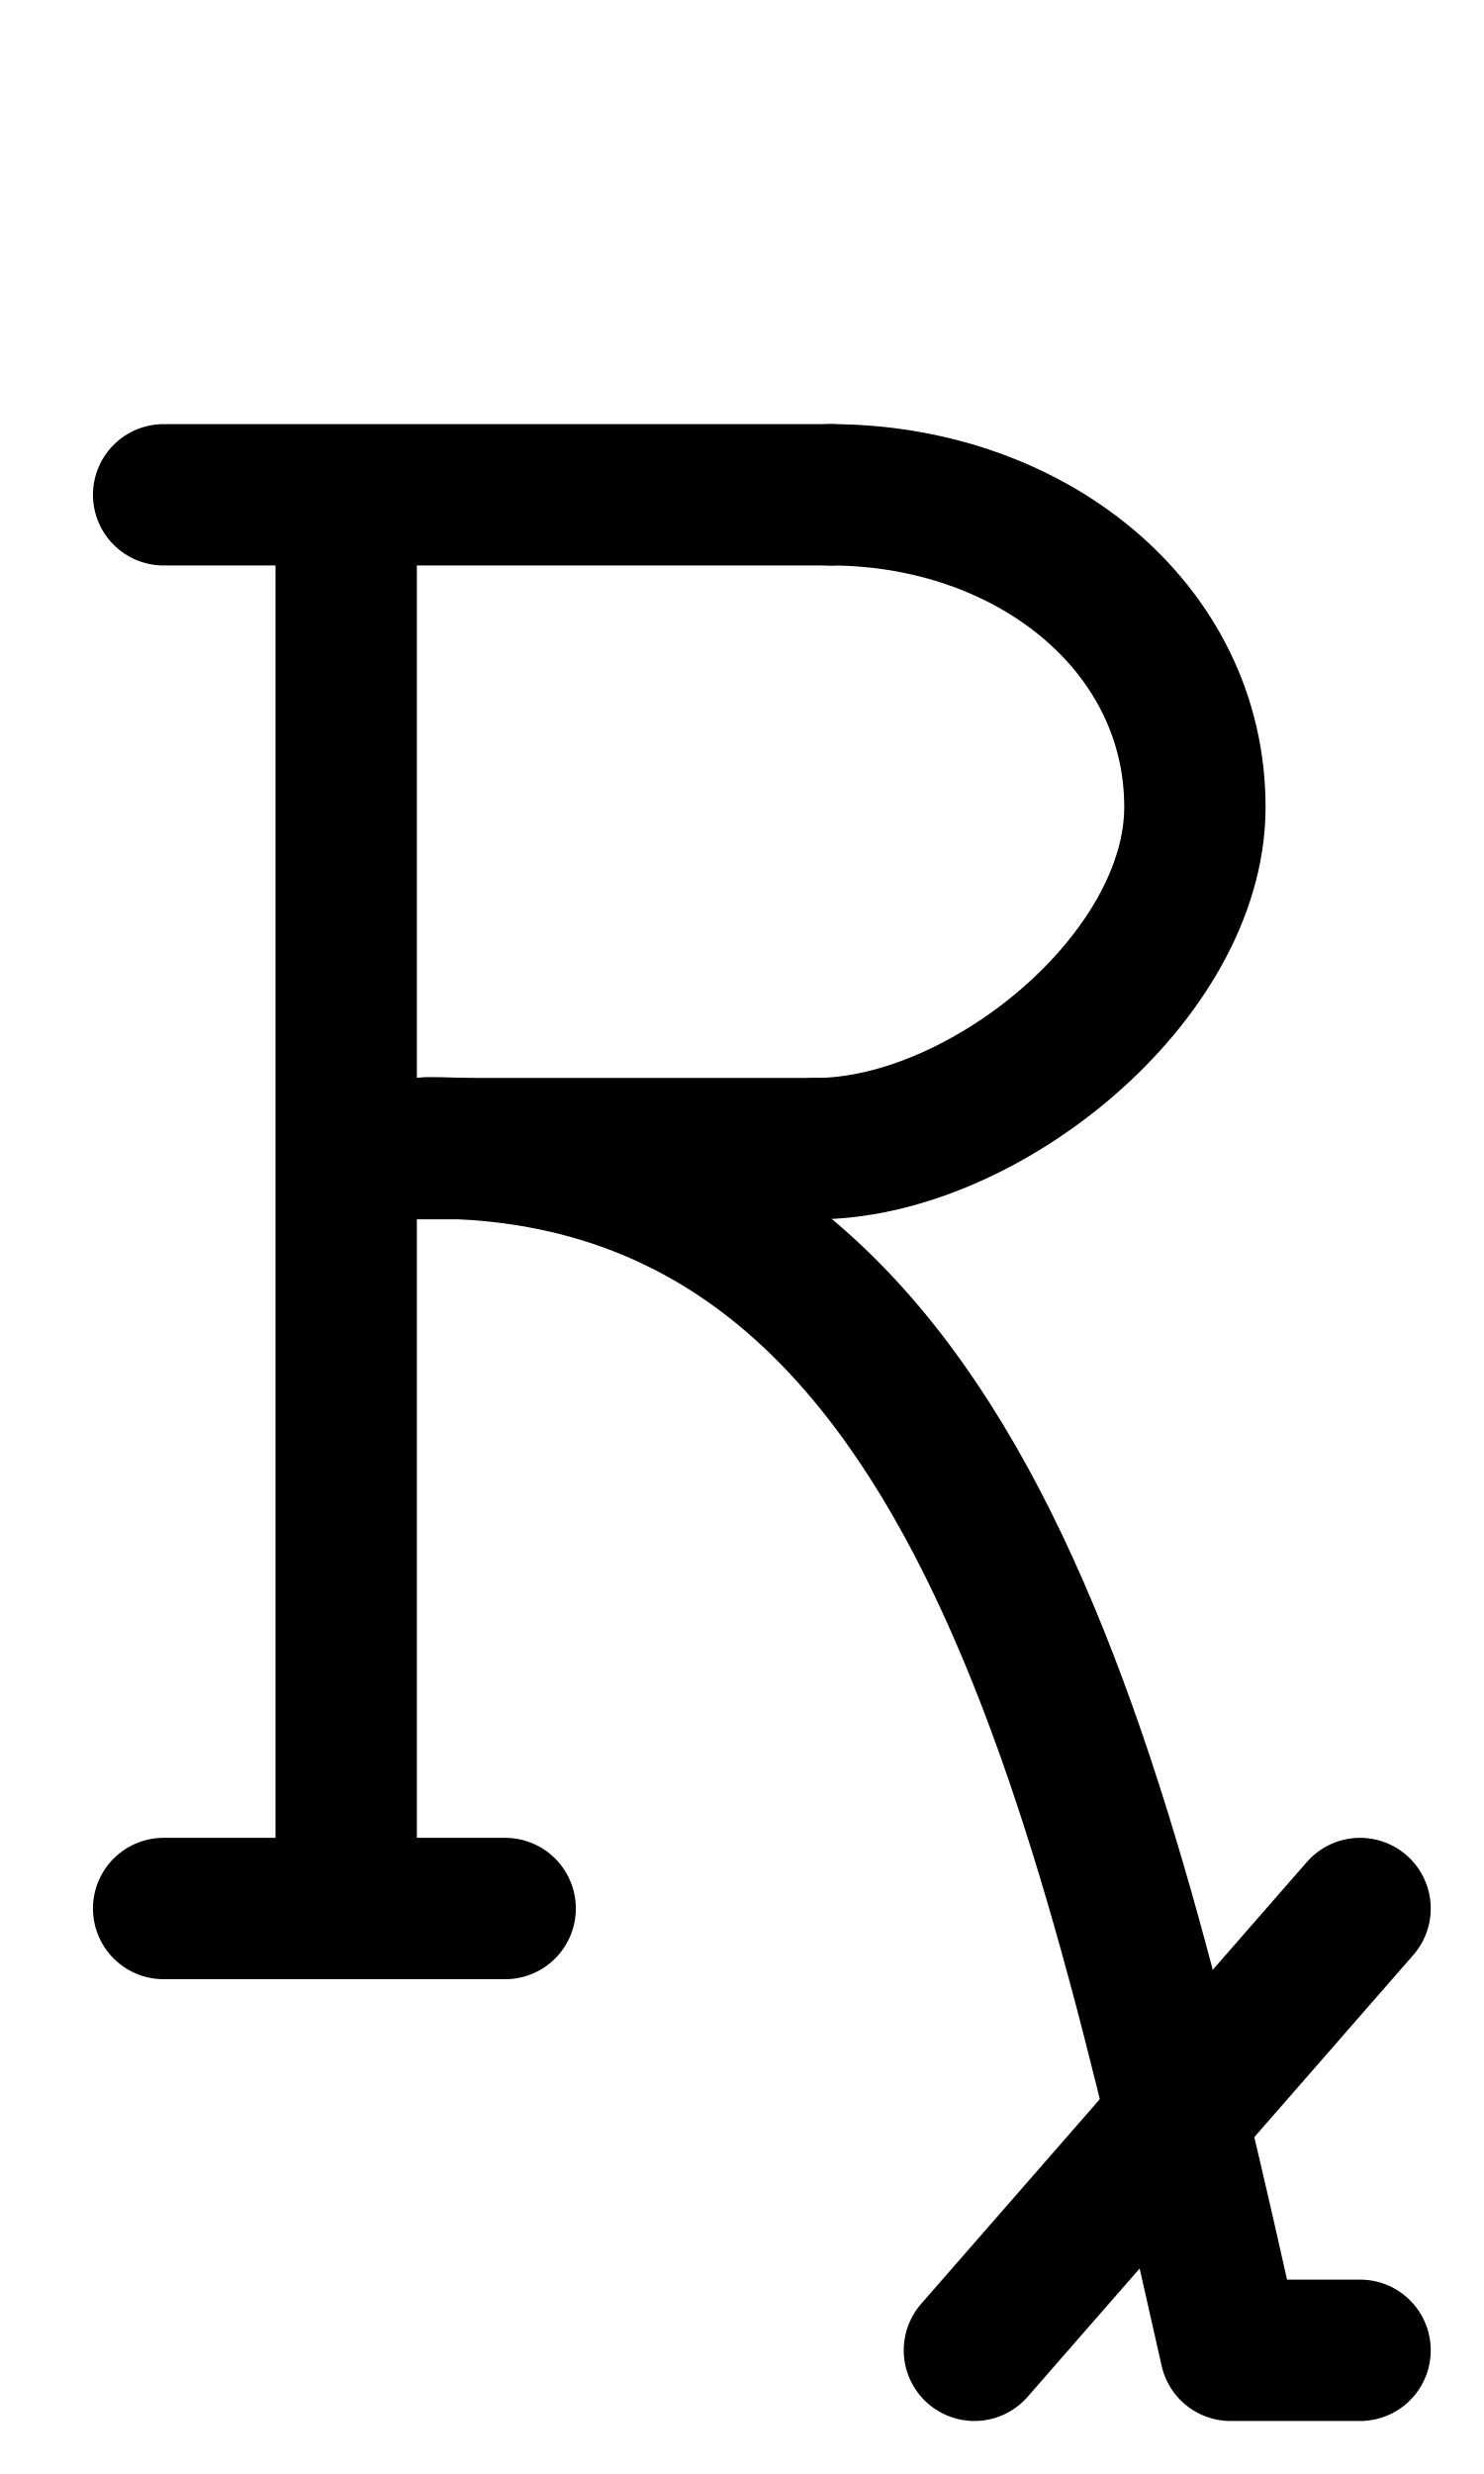
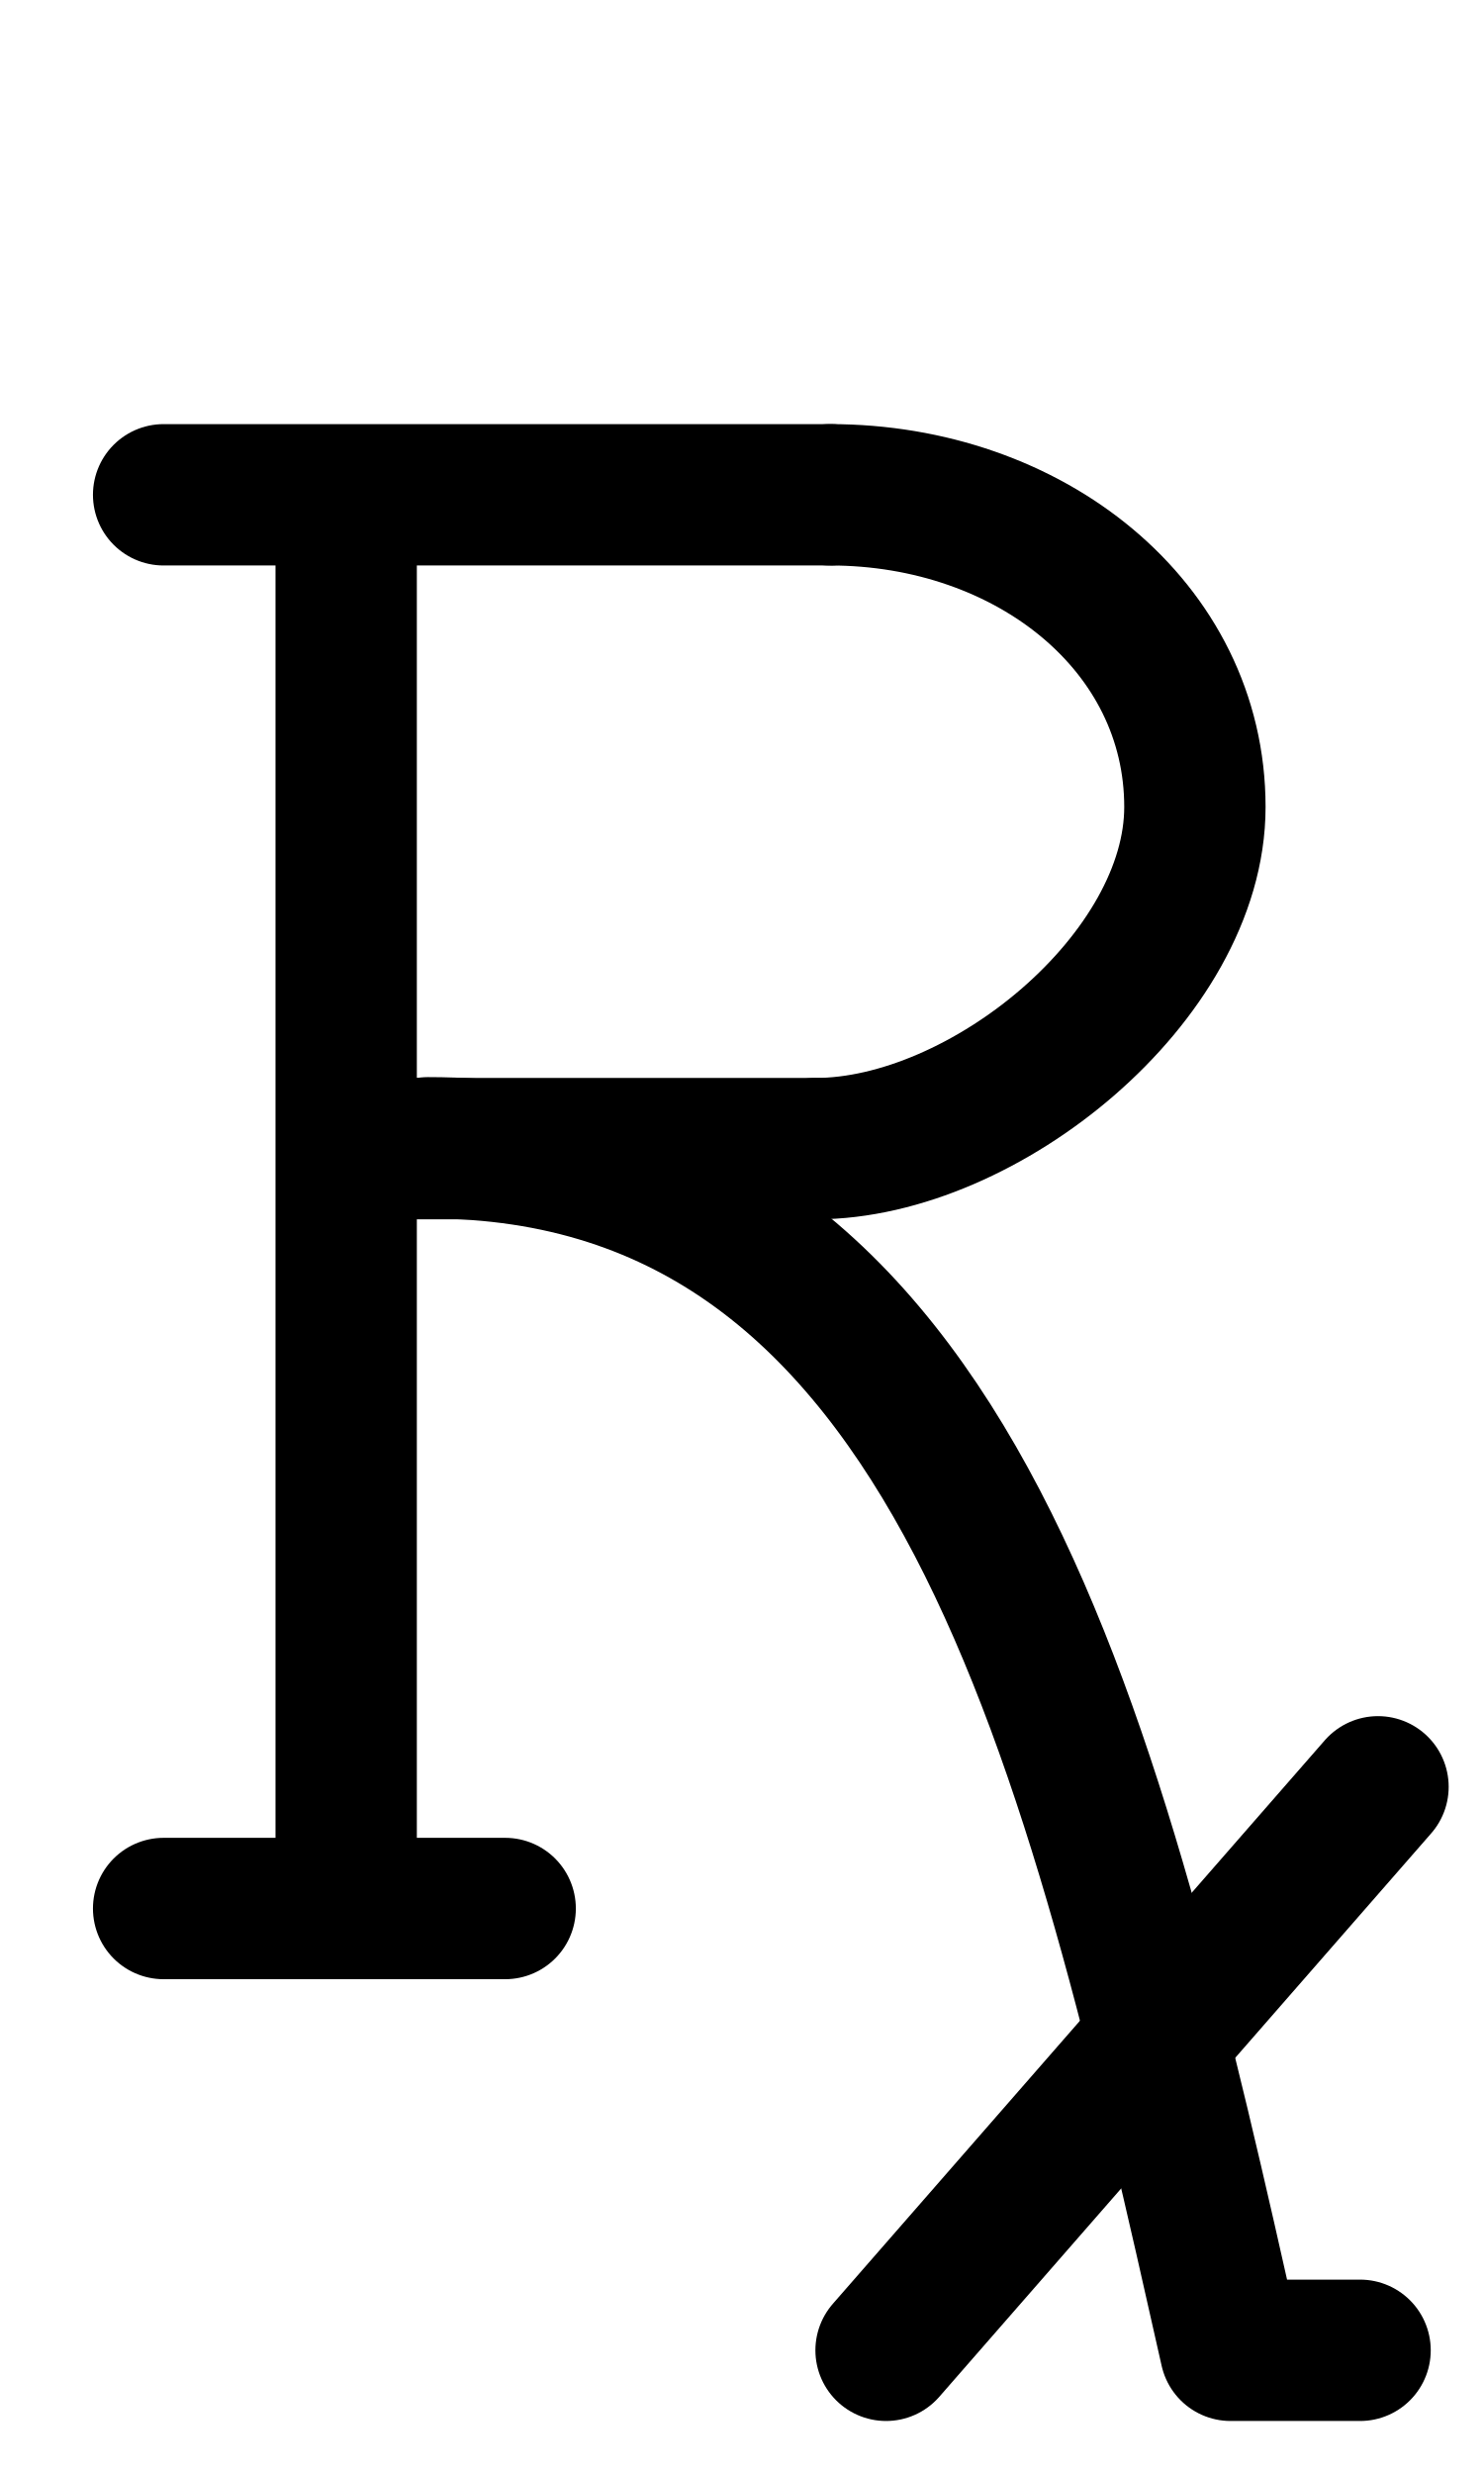
<svg xmlns="http://www.w3.org/2000/svg" width="1008" height="1680" viewBox="0 0 63 105" version="1.1" id="svg5" xml:space="preserve">
  <defs id="defs2" />
  <g id="layer3" style="display:inline;opacity:0.5;stroke-width:3.6;stroke-dasharray:none" transform="matrix(0.8333333,0,0,0.8333333,-157.9762,-173.0963)" />
  <g id="layer2" style="display:inline" />
  <g id="layer1" style="display:inline">
    <path style="display:inline;fill:none;fill-opacity:1;stroke:#000000;stroke-width:6;stroke-linecap:round;stroke-linejoin:round;stroke-dasharray:none" d="m 6.946,81 h 14.5" id="path77" />
    <path style="display:inline;fill:none;fill-opacity:1;stroke:#000000;stroke-width:6;stroke-linecap:round;stroke-linejoin:round;stroke-dasharray:none" d="M 14.696,80.875 V 21.125" id="path78" />
    <path style="display:inline;fill:none;fill-opacity:1;stroke:#000000;stroke-width:6;stroke-linecap:round;stroke-linejoin:round;stroke-dasharray:none" d="m 6.946,21 28.313,1e-5" id="path79" />
    <path style="display:inline;fill:none;fill-opacity:1;stroke:#000000;stroke-width:6;stroke-linecap:round;stroke-linejoin:round;stroke-dasharray:none" d="M 14.982,48.75 H 34.621" id="path80" />
    <path id="path81" style="display:inline;fill:none;stroke:#000000;stroke-width:6;stroke-linecap:round;stroke-linejoin:round" d="m 35.239,21 c 8.478,0 15.488,5.587 15.488,13.25 0,7.221 -8.955,14.5 -16.107,14.5" />
    <path style="display:inline;fill:none;fill-opacity:1;stroke:#000000;stroke-width:6;stroke-linecap:round;stroke-linejoin:round;stroke-dasharray:none" d="m 57.739,99.75 h -5.497 C 46.484,74.134 40.669,48.714 18.169,48.714" id="path82" />
-     <path style="fill:none;stroke:#000000;stroke-width:6;stroke-linecap:round;stroke-linejoin:round;stroke-dasharray:none;stroke-opacity:1;paint-order:markers fill stroke" d="M 57.739,81 41.366,99.75" id="path1706" />
+     <path style="fill:none;stroke:#000000;stroke-width:6;stroke-linecap:round;stroke-linejoin:round;stroke-dasharray:none;stroke-opacity:1;paint-order:markers fill stroke" d="M 58.5,75.835 37.616,99.75" id="path1706" />
  </g>
</svg>
